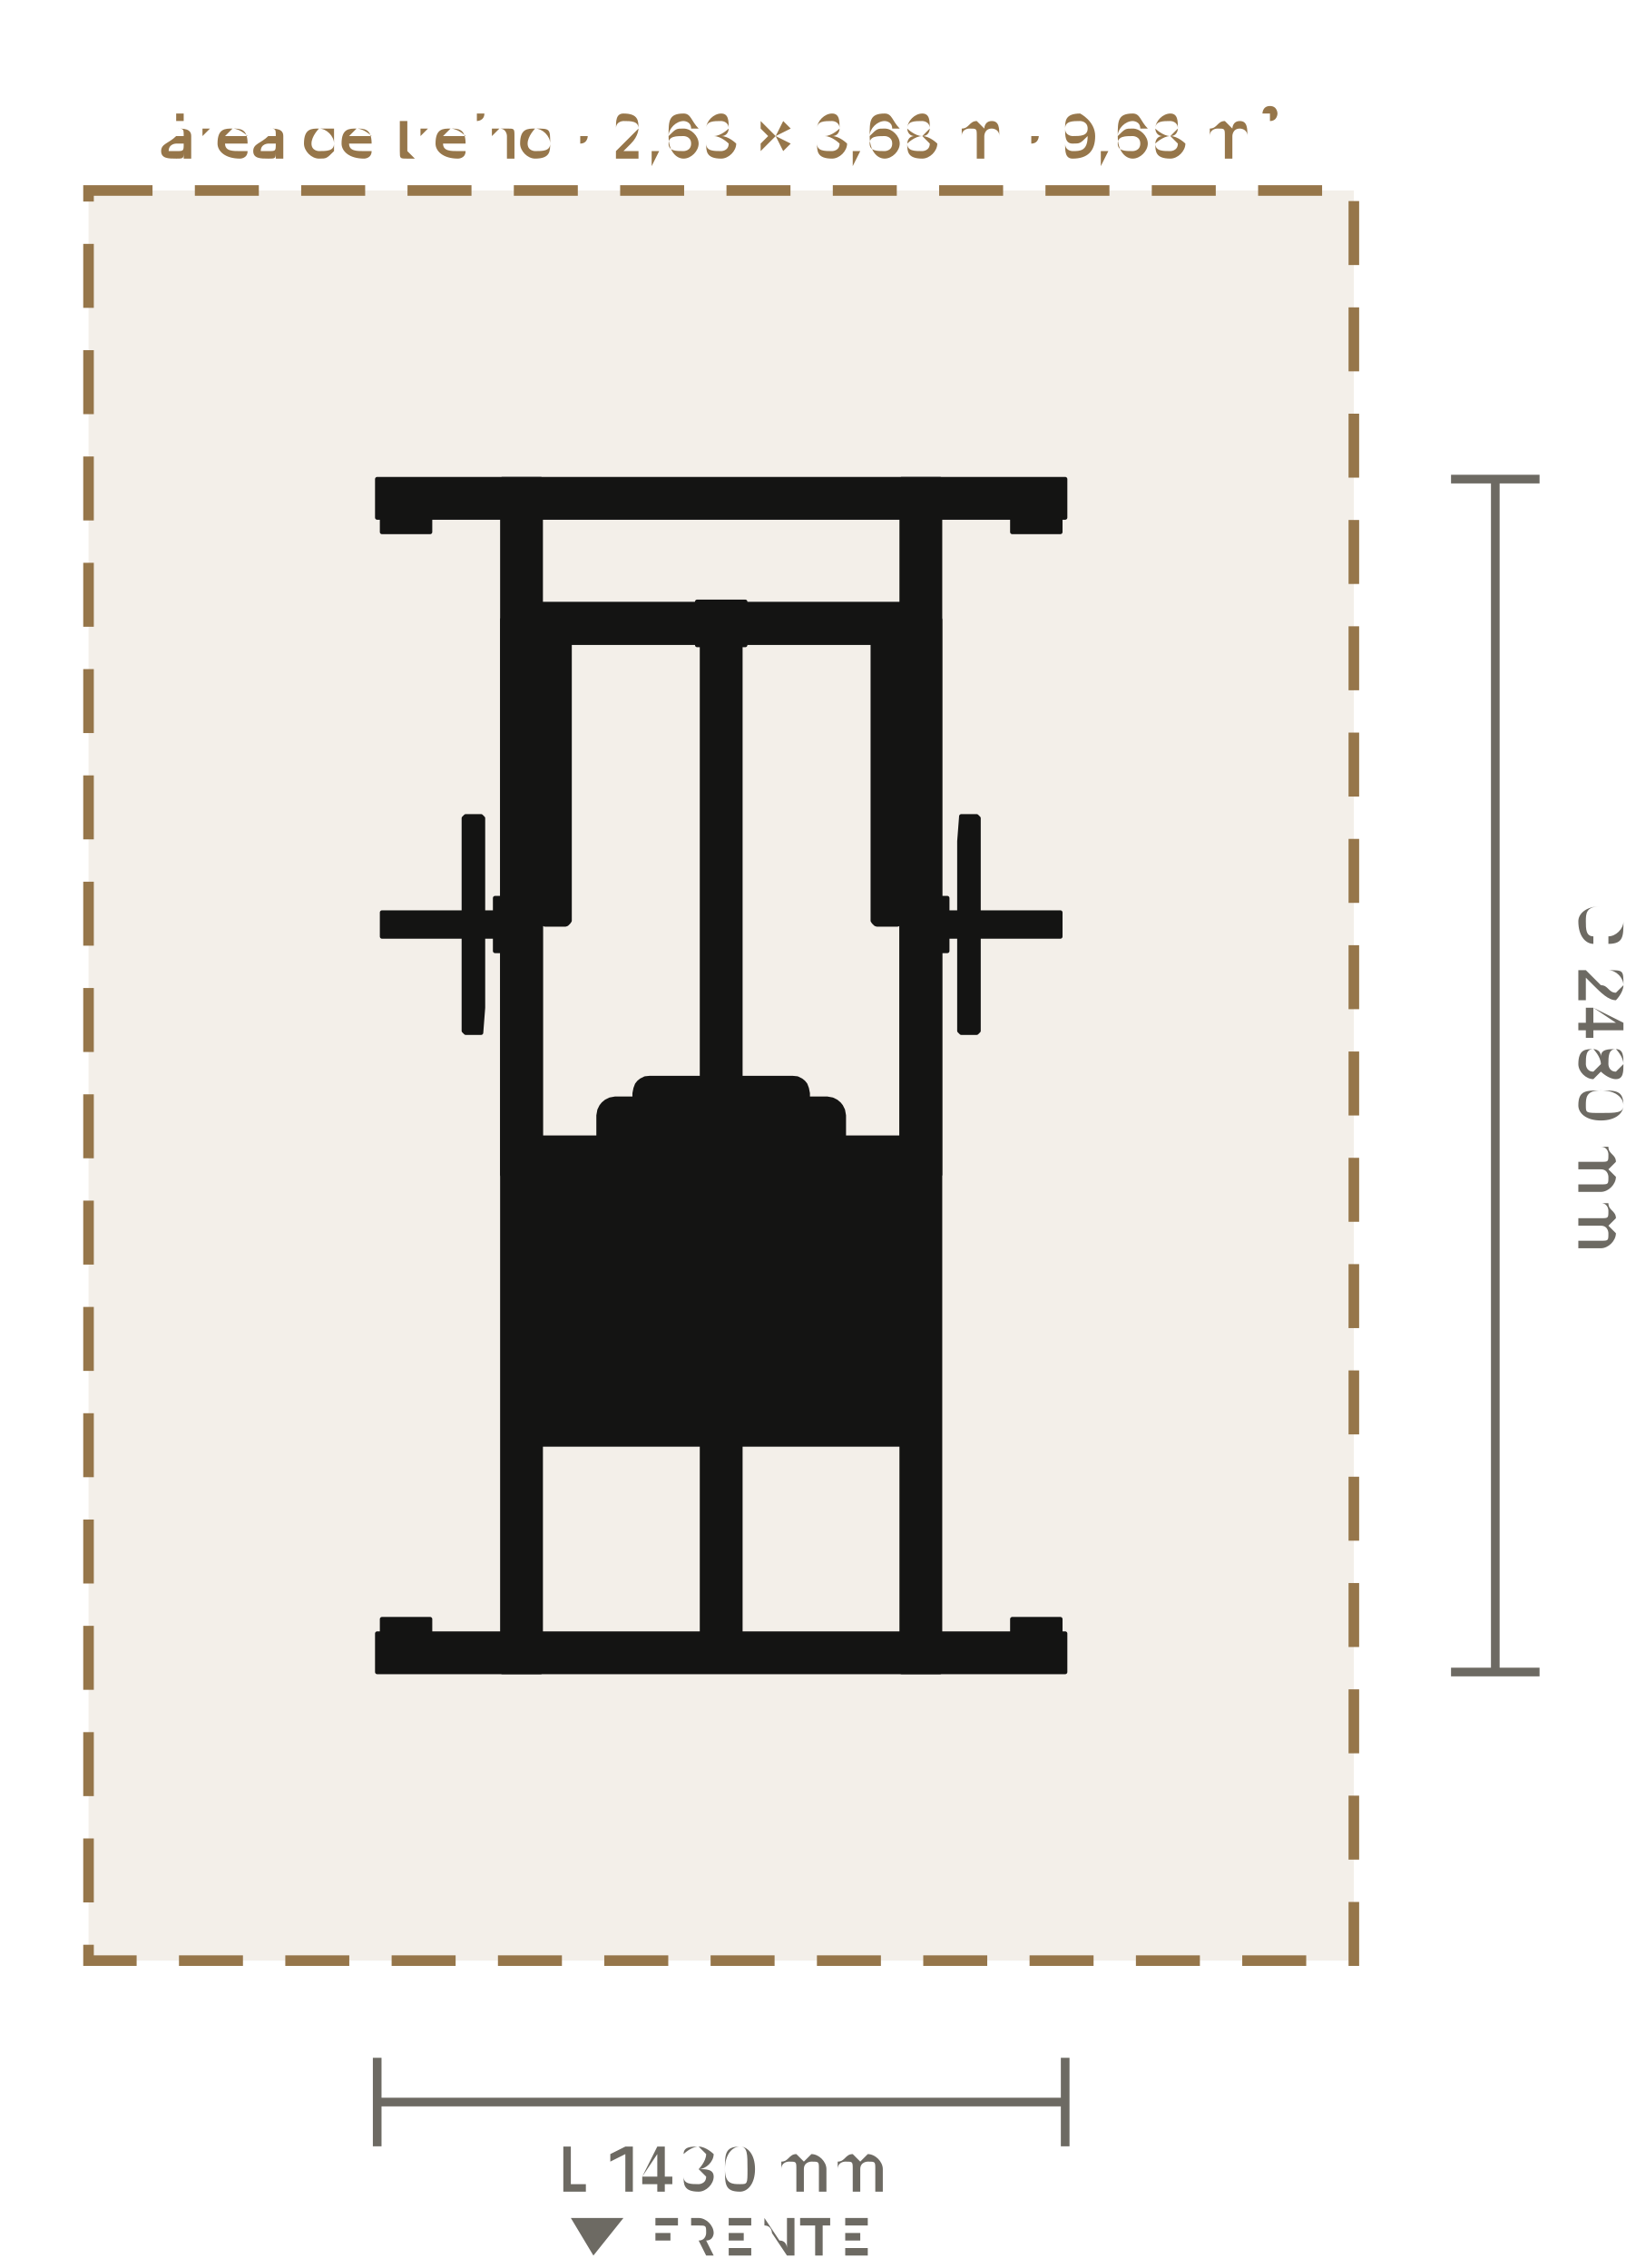
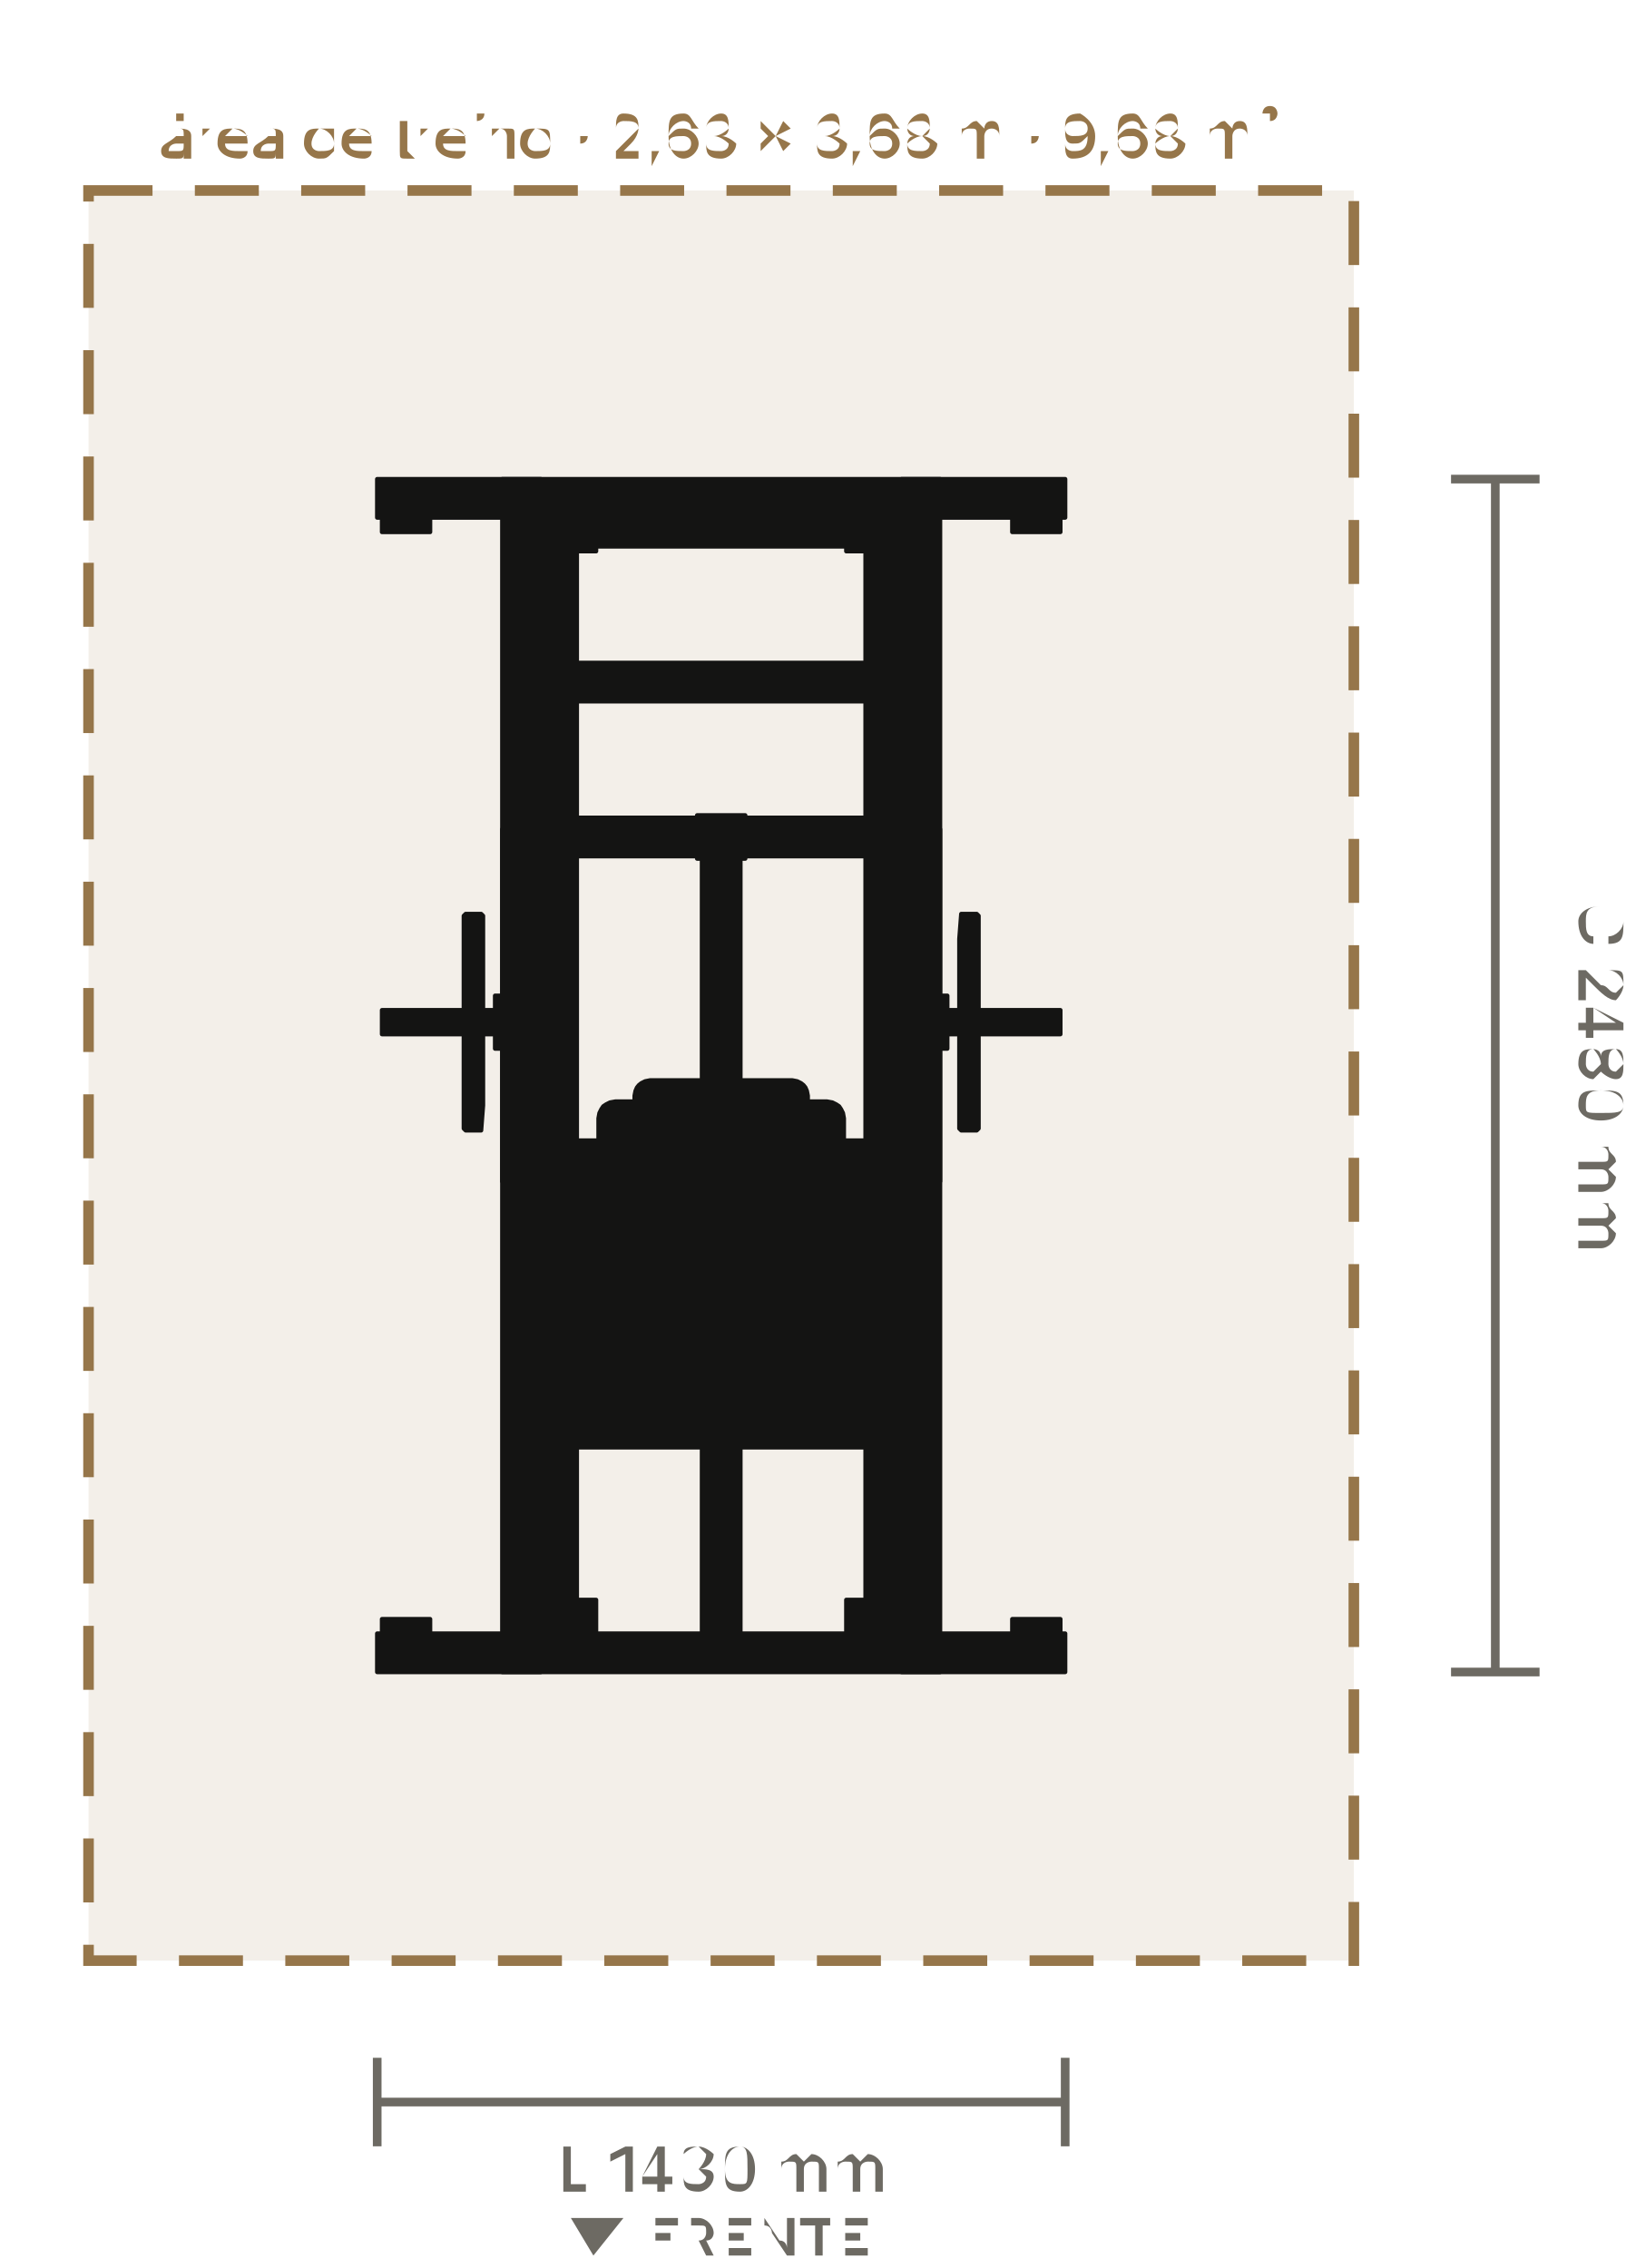
<svg xmlns="http://www.w3.org/2000/svg" viewBox="-1.499 -2.236 3.4 4.715" role="img" aria-label="Planta do Agachamento Pendulum (LD-A030): 1430 × 2480 mm, com 60 cm de área de treino em volta" data-equipment="LD-A030" data-unit="m">
  <rect class="eq-zone" x="-1.315" y="-1.84" width="2.63" height="3.68" style="fill:#96764a;fill-opacity:.12;stroke:#96764a;stroke-width:0.022;stroke-dasharray:0.133 0.088" />
  <text class="eq-zone-label" x="0" y="-1.906" style="font-family:Barlow,Inter,Arial,sans-serif;font-size:0.126px;fill:#96764a;text-anchor:middle">área de treino · 2,63 × 3,68 m · 9,68 m²</text>
  <g class="eq-parts">
    <polygon class="eq-part" points="-0.455,-1.24 -0.375,-1.24 -0.375,1.24 -0.455,1.24" style="fill:#141413;stroke:#141413;stroke-width:0.009;stroke-linejoin:round" />
    <polygon class="eq-part" points="-0.705,-1.23 -0.605,-1.23 -0.605,-1.13 -0.705,-1.13" style="fill:#141413;stroke:#141413;stroke-width:0.009;stroke-linejoin:round" />
    <polygon class="eq-part" points="-0.705,1.13 -0.605,1.13 -0.605,1.23 -0.705,1.23" style="fill:#141413;stroke:#141413;stroke-width:0.009;stroke-linejoin:round" />
    <polygon class="eq-part" points="0.375,-1.24 0.455,-1.24 0.455,1.24 0.375,1.24" style="fill:#141413;stroke:#141413;stroke-width:0.009;stroke-linejoin:round" />
    <polygon class="eq-part" points="0.605,-1.23 0.705,-1.23 0.705,-1.13 0.605,-1.13" style="fill:#141413;stroke:#141413;stroke-width:0.009;stroke-linejoin:round" />
    <polygon class="eq-part" points="0.605,1.13 0.705,1.13 0.705,1.23 0.605,1.23" style="fill:#141413;stroke:#141413;stroke-width:0.009;stroke-linejoin:round" />
    <polygon class="eq-part" points="-0.715,-1.24 0.715,-1.24 0.715,-1.16 -0.715,-1.16" style="fill:#141413;stroke:#141413;stroke-width:0.009;stroke-linejoin:round" />
    <polygon class="eq-part" points="-0.715,1.16 0.715,1.16 0.715,1.24 -0.715,1.24" style="fill:#141413;stroke:#141413;stroke-width:0.009;stroke-linejoin:round" />
-     <polygon class="eq-part" points="-0.04,-0.94 0.04,-0.94 0.04,1.2 -0.04,1.2" style="fill:#141413;stroke:#141413;stroke-width:0.009;stroke-linejoin:round" />
-     <polygon class="eq-part" points="-0.375,-0.956 -0.375,-0.958 -0.373,-0.961 -0.371,-0.963 -0.369,-0.965 -0.366,-0.966 -0.363,-0.966 -0.327,-0.966 -0.324,-0.966 -0.321,-0.965 -0.319,-0.963 -0.317,-0.961 -0.315,-0.958 -0.315,-0.956 -0.315,-0.324 -0.315,-0.322 -0.317,-0.319 -0.319,-0.317 -0.321,-0.315 -0.324,-0.314 -0.327,-0.314 -0.363,-0.314 -0.366,-0.314 -0.369,-0.315 -0.371,-0.317 -0.373,-0.319 -0.375,-0.322 -0.375,-0.324" style="fill:#141413;stroke:#141413;stroke-width:0.009;stroke-linejoin:round" />
-     <polygon class="eq-part" points="0.315,-0.956 0.315,-0.958 0.317,-0.961 0.319,-0.963 0.321,-0.965 0.324,-0.966 0.327,-0.966 0.363,-0.966 0.366,-0.966 0.369,-0.965 0.371,-0.963 0.373,-0.961 0.375,-0.958 0.375,-0.956 0.375,-0.324 0.375,-0.322 0.373,-0.319 0.371,-0.317 0.369,-0.315 0.366,-0.314 0.363,-0.314 0.327,-0.314 0.324,-0.314 0.321,-0.315 0.319,-0.317 0.317,-0.319 0.315,-0.322 0.315,-0.324" style="fill:#141413;stroke:#141413;stroke-width:0.009;stroke-linejoin:round" />
-     <polygon class="eq-part" points="-0.385,-0.968 -0.383,-0.974 -0.379,-0.978 -0.373,-0.98 0.373,-0.98 0.379,-0.978 0.383,-0.974 0.385,-0.968 0.385,-0.912 0.383,-0.906 0.379,-0.902 0.373,-0.9 -0.373,-0.9 -0.379,-0.902 -0.383,-0.906 -0.385,-0.912" style="fill:#141413;stroke:#141413;stroke-width:0.009;stroke-linejoin:round" />
-     <polygon class="eq-part" points="-0.415,-0.98 0.415,-0.98 0.415,-0.9 -0.415,-0.9" style="fill:#141413;stroke:#141413;stroke-width:0.009;stroke-linejoin:round" />
-     <polygon class="eq-part" points="-0.05,-0.985 0.05,-0.985 0.05,-0.895 -0.05,-0.895" style="fill:#141413;stroke:#141413;stroke-width:0.009;stroke-linejoin:round" />
-     <polygon class="eq-part" points="-0.415,-0.965 0.415,-0.965 0.415,-0.915 -0.415,-0.915" style="fill:#141413;stroke:#141413;stroke-width:0.009;stroke-linejoin:round" />
-     <polygon class="eq-part" points="-0.455,-0.947 -0.455,-0.948 -0.453,-0.949 -0.452,-0.949 -0.449,-0.95 -0.446,-0.95 -0.443,-0.95 -0.387,-0.95 -0.384,-0.95 -0.381,-0.95 -0.379,-0.949 -0.377,-0.949 -0.375,-0.948 -0.375,-0.947 -0.375,0.205 -0.375,0.206 -0.377,0.207 -0.379,0.208 -0.381,0.208 -0.384,0.208 -0.387,0.208 -0.443,0.208 -0.446,0.208 -0.449,0.208 -0.452,0.208 -0.453,0.207 -0.455,0.206 -0.455,0.205" style="fill:#141413;stroke:#141413;stroke-width:0.009;stroke-linejoin:round" />
-     <polygon class="eq-part" points="-0.255,0.083 -0.253,0.072 -0.249,0.064 -0.245,0.059 -0.239,0.054 -0.231,0.05 -0.22,0.048 -0.14,0.048 -0.129,0.05 -0.121,0.054 -0.115,0.059 -0.111,0.064 -0.107,0.072 -0.105,0.083 -0.105,0.313 -0.107,0.325 -0.111,0.333 -0.115,0.338 -0.121,0.343 -0.129,0.347 -0.14,0.348 -0.22,0.348 -0.231,0.347 -0.239,0.343 -0.245,0.338 -0.249,0.333 -0.253,0.325 -0.255,0.313" style="fill:#141413;stroke:#141413;stroke-width:0.009;stroke-linejoin:round" />
-     <polygon class="eq-part" points="-0.393,0.238 -0.357,0.238 -0.357,0.398 -0.393,0.398" style="fill:#141413;stroke:#141413;stroke-width:0.009;stroke-linejoin:round" />
-     <polygon class="eq-part" points="-0.47,-0.369 -0.455,-0.369 -0.455,-0.259 -0.47,-0.259" style="fill:#141413;stroke:#141413;stroke-width:0.009;stroke-linejoin:round" />
-     <polygon class="eq-part" points="-0.705,-0.339 -0.47,-0.339 -0.47,-0.289 -0.705,-0.289" style="fill:#141413;stroke:#141413;stroke-width:0.009;stroke-linejoin:round" />
-     <polygon class="eq-part" points="-0.535,-0.535 -0.531,-0.539 -0.499,-0.539 -0.495,-0.535 -0.495,-0.141 -0.499,-0.089 -0.531,-0.089 -0.535,-0.093" style="fill:#141413;stroke:#141413;stroke-width:0.009;stroke-linejoin:round" />
-     <polygon class="eq-part" points="0.375,-0.947 0.375,-0.948 0.377,-0.949 0.379,-0.949 0.381,-0.95 0.384,-0.95 0.387,-0.95 0.443,-0.95 0.446,-0.95 0.449,-0.95 0.452,-0.949 0.453,-0.949 0.455,-0.948 0.455,-0.947 0.455,0.205 0.455,0.206 0.453,0.207 0.452,0.208 0.449,0.208 0.446,0.208 0.443,0.208 0.387,0.208 0.384,0.208 0.381,0.208 0.379,0.208 0.377,0.207 0.375,0.206 0.375,0.205" style="fill:#141413;stroke:#141413;stroke-width:0.009;stroke-linejoin:round" />
-     <polygon class="eq-part" points="0.105,0.083 0.107,0.072 0.111,0.064 0.115,0.059 0.121,0.054 0.129,0.05 0.14,0.048 0.22,0.048 0.231,0.05 0.239,0.054 0.245,0.059 0.249,0.064 0.253,0.072 0.255,0.083 0.255,0.313 0.253,0.325 0.249,0.333 0.245,0.338 0.239,0.343 0.231,0.347 0.22,0.348 0.14,0.348 0.129,0.347 0.121,0.343 0.115,0.338 0.111,0.333 0.107,0.325 0.105,0.313" style="fill:#141413;stroke:#141413;stroke-width:0.009;stroke-linejoin:round" />
-     <polygon class="eq-part" points="0.357,0.238 0.393,0.238 0.393,0.398 0.357,0.398" style="fill:#141413;stroke:#141413;stroke-width:0.009;stroke-linejoin:round" />
-     <polygon class="eq-part" points="0.455,-0.369 0.47,-0.369 0.47,-0.259 0.455,-0.259" style="fill:#141413;stroke:#141413;stroke-width:0.009;stroke-linejoin:round" />
-     <polygon class="eq-part" points="0.47,-0.339 0.705,-0.339 0.705,-0.289 0.47,-0.289" style="fill:#141413;stroke:#141413;stroke-width:0.009;stroke-linejoin:round" />
-     <polygon class="eq-part" points="0.495,-0.487 0.499,-0.539 0.531,-0.539 0.535,-0.535 0.535,-0.093 0.531,-0.089 0.499,-0.089 0.495,-0.093" style="fill:#141413;stroke:#141413;stroke-width:0.009;stroke-linejoin:round" />
-     <polygon class="eq-part" points="-0.415,0.168 0.415,0.168 0.415,0.228 -0.415,0.228" style="fill:#141413;stroke:#141413;stroke-width:0.009;stroke-linejoin:round" />
-     <polygon class="eq-part" points="-0.18,0.037 -0.178,0.027 -0.175,0.019 -0.171,0.014 -0.166,0.01 -0.158,0.006 -0.148,0.005 0.148,0.005 0.158,0.006 0.166,0.01 0.171,0.014 0.175,0.019 0.178,0.027 0.18,0.037 0.18,0.1 0.178,0.11 0.175,0.118 0.171,0.123 0.166,0.127 0.158,0.131 0.148,0.132 -0.148,0.132 -0.158,0.131 -0.166,0.127 -0.171,0.123 -0.175,0.118 -0.178,0.11 -0.18,0.1" style="fill:#141413;stroke:#141413;stroke-width:0.009;stroke-linejoin:round" />
-     <polygon class="eq-part" points="-0.025,0.006 -0.025,0.004 -0.023,0.001 -0.021,-0.001 -0.019,-0.003 -0.016,-0.004 -0.013,-0.004 0.013,-0.004 0.016,-0.004 0.019,-0.003 0.021,-0.001 0.023,0.001 0.025,0.004 0.025,0.006 0.025,0.21 0.025,0.213 0.023,0.216 0.021,0.218 0.019,0.22 0.016,0.221 0.013,0.221 -0.013,0.221 -0.016,0.221 -0.019,0.22 -0.021,0.218 -0.023,0.216 -0.025,0.213 -0.025,0.21" style="fill:#141413;stroke:#141413;stroke-width:0.009;stroke-linejoin:round" />
-     <polygon class="eq-part" points="-0.39,0.129 0.39,0.129 0.39,0.767 -0.39,0.767" style="fill:#141413;stroke:#141413;stroke-width:0.009;stroke-linejoin:round" />
-     <polygon class="eq-part" points="-0.04,0.62 -0.04,0.617 -0.038,0.614 -0.036,0.612 -0.034,0.61 -0.031,0.609 -0.028,0.608 0.028,0.608 0.031,0.609 0.034,0.61 0.036,0.612 0.038,0.614 0.04,0.617 0.04,0.62 0.04,0.676 0.04,0.679 0.038,0.682 0.036,0.685 0.034,0.687 0.031,0.688 0.028,0.688 -0.028,0.688 -0.031,0.688 -0.034,0.687 -0.036,0.685 -0.038,0.682 -0.04,0.679 -0.04,0.676" style="fill:#141413;stroke:#141413;stroke-width:0.009;stroke-linejoin:round" />
-     <polygon class="eq-part" points="-0.04,0.22 -0.04,0.217 -0.038,0.214 -0.036,0.212 -0.034,0.21 -0.031,0.209 -0.028,0.208 0.028,0.208 0.031,0.209 0.034,0.21 0.036,0.212 0.038,0.214 0.04,0.217 0.04,0.22 0.04,0.276 0.04,0.28 0.038,0.282 0.036,0.285 0.034,0.287 0.031,0.288 0.028,0.288 -0.028,0.288 -0.031,0.288 -0.034,0.287 -0.036,0.285 -0.038,0.282 -0.04,0.28 -0.04,0.276" style="fill:#141413;stroke:#141413;stroke-width:0.009;stroke-linejoin:round" />
+     <polygon class="eq-part" points="-0.04,-0.496 0.04,-0.496 0.04,1.2 -0.04,1.2" style="fill:#141413;stroke:#141413;stroke-width:0.009;stroke-linejoin:round" />
+     <polygon class="eq-part" points="-0.38,-1.167 -0.378,-1.173 -0.374,-1.177 -0.368,-1.178 -0.312,-1.178 -0.306,-1.177 -0.302,-1.173 -0.3,-1.167 -0.3,1.168 -0.302,1.174 -0.306,1.178 -0.312,1.18 -0.368,1.18 -0.374,1.178 -0.378,1.174 -0.38,1.168" style="fill:#141413;stroke:#141413;stroke-width:0.009;stroke-linejoin:round" />
+     <polygon class="eq-part" points="-0.42,1.09 -0.26,1.09 -0.26,1.19 -0.42,1.19" style="fill:#141413;stroke:#141413;stroke-width:0.009;stroke-linejoin:round" />
+     <polygon class="eq-part" points="-0.42,-1.19 -0.26,-1.19 -0.26,-1.09 -0.42,-1.09" style="fill:#141413;stroke:#141413;stroke-width:0.009;stroke-linejoin:round" />
+     <polygon class="eq-part" points="0.3,-1.167 0.302,-1.173 0.306,-1.177 0.312,-1.178 0.368,-1.178 0.374,-1.177 0.378,-1.173 0.38,-1.167 0.38,1.168 0.378,1.174 0.374,1.178 0.368,1.18 0.312,1.18 0.306,1.178 0.302,1.174 0.3,1.168" style="fill:#141413;stroke:#141413;stroke-width:0.009;stroke-linejoin:round" />
+     <polygon class="eq-part" points="0.26,1.09 0.42,1.09 0.42,1.19 0.26,1.19" style="fill:#141413;stroke:#141413;stroke-width:0.009;stroke-linejoin:round" />
+     <polygon class="eq-part" points="0.26,-1.19 0.42,-1.19 0.42,-1.09 0.26,-1.09" style="fill:#141413;stroke:#141413;stroke-width:0.009;stroke-linejoin:round" />
+     <polygon class="eq-part" points="-0.34,-0.858 0.34,-0.858 0.34,-0.778 -0.34,-0.778" style="fill:#141413;stroke:#141413;stroke-width:0.009;stroke-linejoin:round" />
+     <polygon class="eq-part" points="-0.34,-1.18 0.34,-1.18 0.34,-1.1 -0.34,-1.1" style="fill:#141413;stroke:#141413;stroke-width:0.009;stroke-linejoin:round" />
+     <polygon class="eq-part" points="-0.415,-0.536 0.415,-0.536 0.415,-0.456 -0.415,-0.456" style="fill:#141413;stroke:#141413;stroke-width:0.009;stroke-linejoin:round" />
+     <polygon class="eq-part" points="-0.05,-0.541 0.05,-0.541 0.05,-0.451 -0.05,-0.451" style="fill:#141413;stroke:#141413;stroke-width:0.009;stroke-linejoin:round" />
+     <polygon class="eq-part" points="-0.415,-0.521 0.415,-0.521 0.415,-0.471 -0.415,-0.471" style="fill:#141413;stroke:#141413;stroke-width:0.009;stroke-linejoin:round" />
+     <polygon class="eq-part" points="-0.455,-0.51 -0.455,-0.512 -0.453,-0.513 -0.452,-0.515 -0.449,-0.516 -0.446,-0.516 -0.443,-0.516 -0.387,-0.516 -0.384,-0.516 -0.381,-0.516 -0.379,-0.515 -0.377,-0.513 -0.375,-0.512 -0.375,-0.51 -0.375,0.218 -0.375,0.22 -0.377,0.221 -0.379,0.223 -0.381,0.224 -0.384,0.224 -0.387,0.225 -0.443,0.225 -0.446,0.224 -0.449,0.224 -0.452,0.223 -0.453,0.221 -0.455,0.22 -0.455,0.218" style="fill:#141413;stroke:#141413;stroke-width:0.009;stroke-linejoin:round" />
+     <polygon class="eq-part" points="-0.255,0.089 -0.253,0.078 -0.249,0.07 -0.245,0.064 -0.239,0.06 -0.231,0.056 -0.22,0.054 -0.14,0.054 -0.129,0.056 -0.121,0.06 -0.115,0.064 -0.111,0.07 -0.107,0.078 -0.105,0.089 -0.105,0.319 -0.107,0.33 -0.111,0.338 -0.115,0.344 -0.121,0.348 -0.129,0.352 -0.14,0.354 -0.22,0.354 -0.231,0.352 -0.239,0.348 -0.245,0.344 -0.249,0.338 -0.253,0.33 -0.255,0.319" style="fill:#141413;stroke:#141413;stroke-width:0.009;stroke-linejoin:round" />
+     <polygon class="eq-part" points="-0.393,0.244 -0.357,0.244 -0.357,0.404 -0.393,0.404" style="fill:#141413;stroke:#141413;stroke-width:0.009;stroke-linejoin:round" />
+     <polygon class="eq-part" points="-0.47,-0.166 -0.455,-0.166 -0.455,-0.056 -0.47,-0.056" style="fill:#141413;stroke:#141413;stroke-width:0.009;stroke-linejoin:round" />
+     <polygon class="eq-part" points="-0.705,-0.136 -0.47,-0.136 -0.47,-0.086 -0.705,-0.086" style="fill:#141413;stroke:#141413;stroke-width:0.009;stroke-linejoin:round" />
+     <polygon class="eq-part" points="-0.535,-0.332 -0.531,-0.336 -0.499,-0.336 -0.495,-0.332 -0.495,0.062 -0.499,0.114 -0.531,0.114 -0.535,0.11" style="fill:#141413;stroke:#141413;stroke-width:0.009;stroke-linejoin:round" />
+     <polygon class="eq-part" points="0.375,-0.51 0.375,-0.512 0.377,-0.513 0.379,-0.515 0.381,-0.516 0.384,-0.516 0.387,-0.516 0.443,-0.516 0.446,-0.516 0.449,-0.516 0.452,-0.515 0.453,-0.513 0.455,-0.512 0.455,-0.51 0.455,0.218 0.455,0.22 0.453,0.221 0.452,0.223 0.449,0.224 0.446,0.224 0.443,0.225 0.387,0.225 0.384,0.224 0.381,0.224 0.379,0.223 0.377,0.221 0.375,0.22 0.375,0.218" style="fill:#141413;stroke:#141413;stroke-width:0.009;stroke-linejoin:round" />
+     <polygon class="eq-part" points="0.105,0.089 0.107,0.078 0.111,0.07 0.115,0.064 0.121,0.06 0.129,0.056 0.14,0.054 0.22,0.054 0.231,0.056 0.239,0.06 0.245,0.064 0.249,0.07 0.253,0.078 0.255,0.089 0.255,0.319 0.253,0.33 0.249,0.338 0.245,0.344 0.239,0.348 0.231,0.352 0.22,0.354 0.14,0.354 0.129,0.352 0.121,0.348 0.115,0.344 0.111,0.338 0.107,0.33 0.105,0.319" style="fill:#141413;stroke:#141413;stroke-width:0.009;stroke-linejoin:round" />
+     <polygon class="eq-part" points="0.357,0.244 0.393,0.244 0.393,0.404 0.357,0.404" style="fill:#141413;stroke:#141413;stroke-width:0.009;stroke-linejoin:round" />
+     <polygon class="eq-part" points="0.455,-0.166 0.47,-0.166 0.47,-0.056 0.455,-0.056" style="fill:#141413;stroke:#141413;stroke-width:0.009;stroke-linejoin:round" />
+     <polygon class="eq-part" points="0.47,-0.136 0.705,-0.136 0.705,-0.086 0.47,-0.086" style="fill:#141413;stroke:#141413;stroke-width:0.009;stroke-linejoin:round" />
+     <polygon class="eq-part" points="0.495,-0.284 0.499,-0.336 0.531,-0.336 0.535,-0.332 0.535,0.11 0.531,0.114 0.499,0.114 0.495,0.11" style="fill:#141413;stroke:#141413;stroke-width:0.009;stroke-linejoin:round" />
+     <polygon class="eq-part" points="-0.415,0.174 0.415,0.174 0.415,0.234 -0.415,0.234" style="fill:#141413;stroke:#141413;stroke-width:0.009;stroke-linejoin:round" />
+     <polygon class="eq-part" points="-0.18,0.042 -0.178,0.032 -0.175,0.025 -0.171,0.02 -0.166,0.016 -0.158,0.012 -0.148,0.01 0.148,0.01 0.158,0.012 0.166,0.016 0.171,0.02 0.175,0.025 0.178,0.032 0.18,0.042 0.18,0.106 0.178,0.116 0.175,0.123 0.171,0.128 0.166,0.132 0.158,0.136 0.148,0.138 -0.148,0.138 -0.158,0.136 -0.166,0.132 -0.171,0.128 -0.175,0.123 -0.178,0.116 -0.18,0.106" style="fill:#141413;stroke:#141413;stroke-width:0.009;stroke-linejoin:round" />
+     <polygon class="eq-part" points="-0.025,0.012 -0.025,0.009 -0.023,0.007 -0.021,0.004 -0.019,0.003 -0.016,0.002 -0.013,0.001 0.013,0.001 0.016,0.002 0.019,0.003 0.021,0.004 0.023,0.007 0.025,0.009 0.025,0.012 0.025,0.216 0.025,0.219 0.023,0.221 0.021,0.224 0.019,0.225 0.016,0.226 0.013,0.227 -0.013,0.227 -0.016,0.226 -0.019,0.225 -0.021,0.224 -0.023,0.221 -0.025,0.219 -0.025,0.216" style="fill:#141413;stroke:#141413;stroke-width:0.009;stroke-linejoin:round" />
+     <polygon class="eq-part" points="-0.39,0.135 0.39,0.135 0.39,0.773 -0.39,0.773" style="fill:#141413;stroke:#141413;stroke-width:0.009;stroke-linejoin:round" />
+     <polygon class="eq-part" points="-0.04,0.626 -0.04,0.623 -0.038,0.62 -0.036,0.618 -0.034,0.616 -0.031,0.614 -0.028,0.614 0.028,0.614 0.031,0.614 0.034,0.616 0.036,0.618 0.038,0.62 0.04,0.623 0.04,0.626 0.04,0.682 0.04,0.685 0.038,0.688 0.036,0.691 0.034,0.692 0.031,0.694 0.028,0.694 -0.028,0.694 -0.031,0.694 -0.034,0.692 -0.036,0.691 -0.038,0.688 -0.04,0.685 -0.04,0.682" style="fill:#141413;stroke:#141413;stroke-width:0.009;stroke-linejoin:round" />
+     <polygon class="eq-part" points="-0.04,0.226 -0.04,0.223 -0.038,0.22 -0.036,0.217 -0.034,0.216 -0.031,0.214 -0.028,0.214 0.028,0.214 0.031,0.214 0.034,0.216 0.036,0.217 0.038,0.22 0.04,0.223 0.04,0.226 0.04,0.282 0.04,0.285 0.038,0.288 0.036,0.29 0.034,0.292 0.031,0.294 0.028,0.294 -0.028,0.294 -0.031,0.294 -0.034,0.292 -0.036,0.29 -0.038,0.288 -0.04,0.285 -0.04,0.282" style="fill:#141413;stroke:#141413;stroke-width:0.009;stroke-linejoin:round" />
  </g>
  <line class="eq-dim" x1="-0.715" y1="2.134" x2="0.715" y2="2.134" style="stroke:#6d6a63;stroke-width:0.018" />
  <line class="eq-dim" x1="-0.715" y1="2.042" x2="-0.715" y2="2.226" style="stroke:#6d6a63;stroke-width:0.018" />
  <line class="eq-dim" x1="0.715" y1="2.042" x2="0.715" y2="2.226" style="stroke:#6d6a63;stroke-width:0.018" />
  <text class="eq-text" x="0" y="2.32" style="font-family:Barlow,Inter,Arial,sans-serif;font-size:0.133px;fill:#6d6a63;text-anchor:middle">L 1430 mm</text>
  <line class="eq-dim" x1="1.609" y1="-1.24" x2="1.609" y2="1.24" style="stroke:#6d6a63;stroke-width:0.018" />
  <line class="eq-dim" x1="1.517" y1="-1.24" x2="1.701" y2="-1.24" style="stroke:#6d6a63;stroke-width:0.018" />
  <line class="eq-dim" x1="1.517" y1="1.24" x2="1.701" y2="1.24" style="stroke:#6d6a63;stroke-width:0.018" />
  <text class="eq-text" x="1.782" y="0" transform="rotate(90 1.7816 0)" style="font-family:Barlow,Inter,Arial,sans-serif;font-size:0.133px;fill:#6d6a63;text-anchor:middle">C 2480 mm</text>
  <text class="eq-text" x="0" y="2.452" style="font-family:Barlow,Inter,Arial,sans-serif;font-size:0.133px;fill:#6d6a63;text-anchor:middle;font-size:0.106px;letter-spacing:.1em">▼ FRENTE</text>
</svg>
